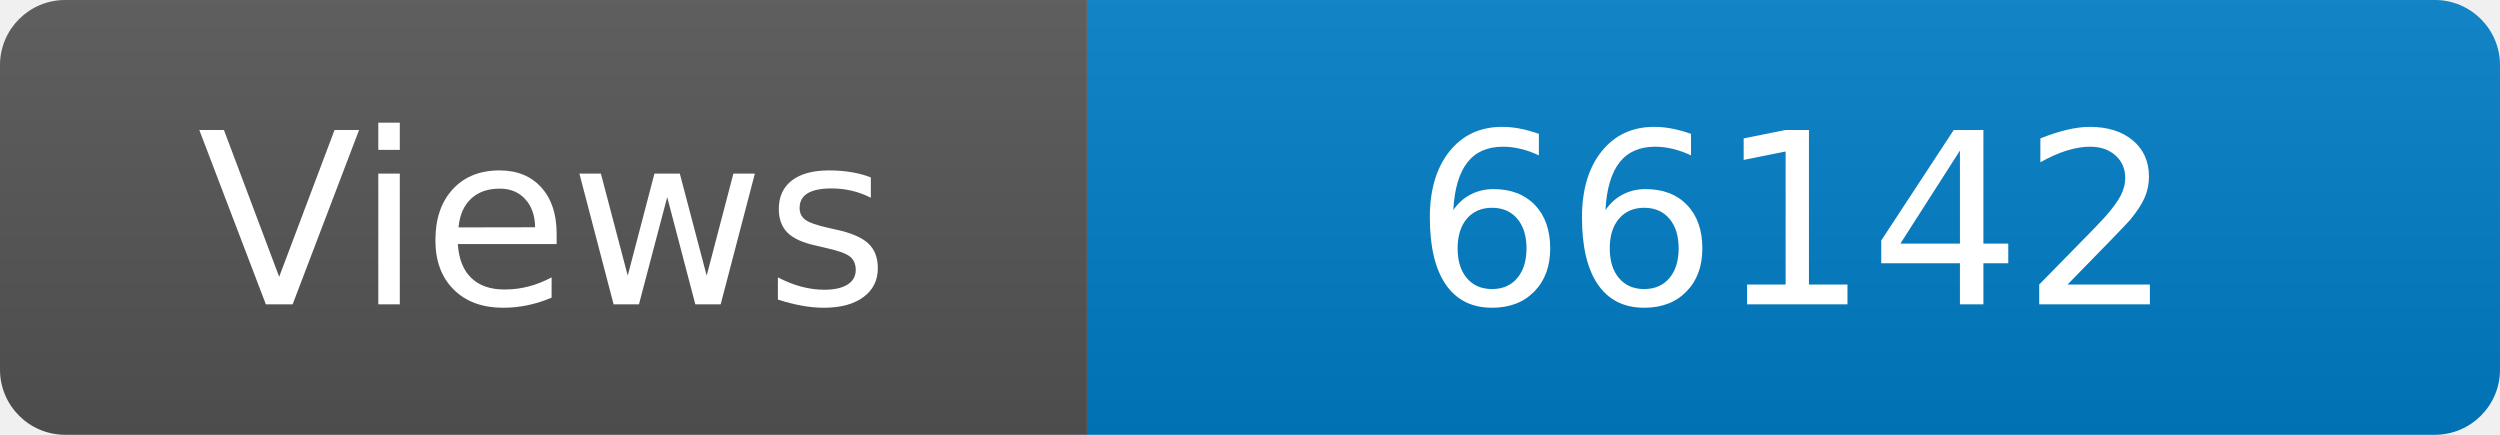
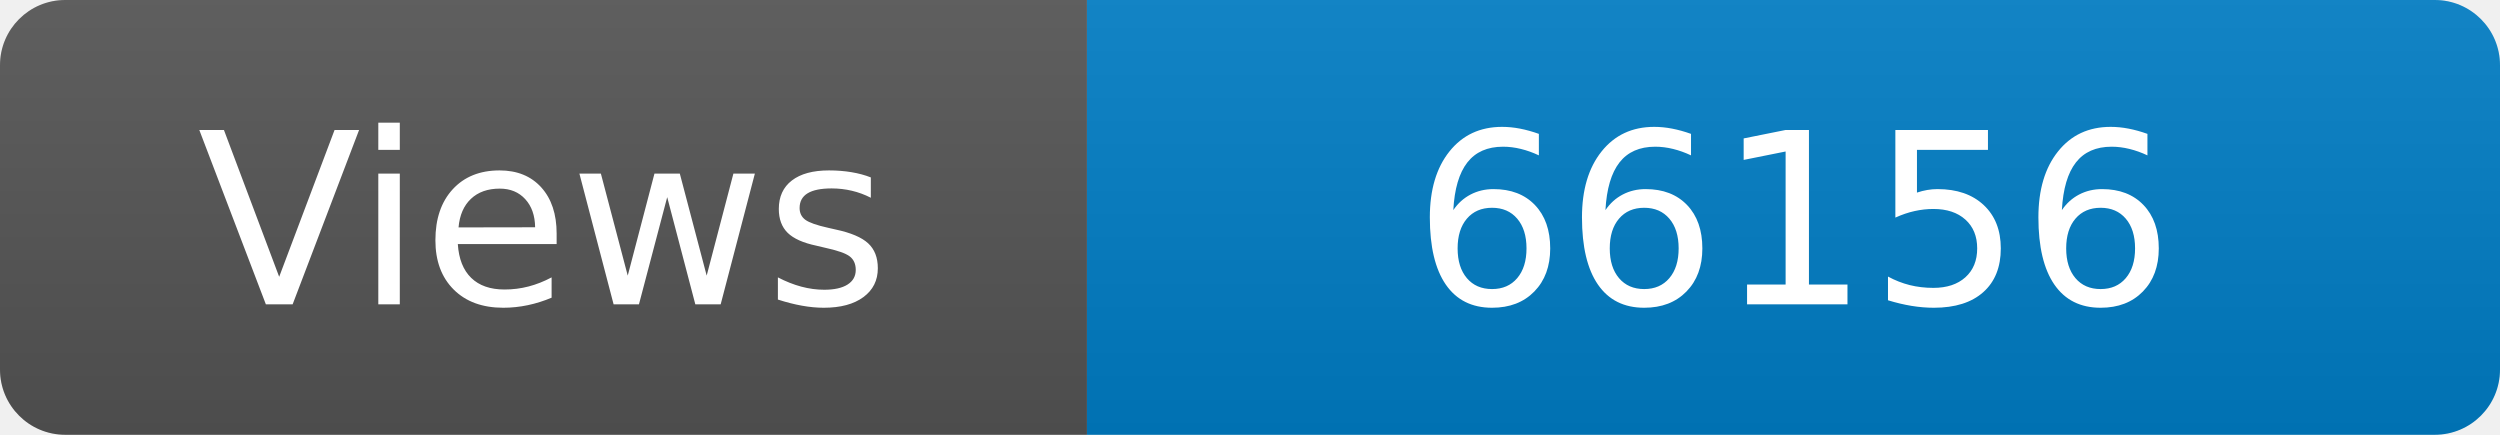
<svg xmlns="http://www.w3.org/2000/svg" width="115" height="20" role="img" aria-label="Maintained?: yes">
  <linearGradient id="s" x2="0" y2="100%">
    <stop offset="0" stop-color="#bbb" stop-opacity=".1" />
    <stop offset="1" stop-opacity=".1" />
  </linearGradient>
  <clipPath id="r">
    <rect width="115" height="20" rx="3" fill="#fff" />
  </clipPath>
  <g clip-path="url(#r)">
    <rect width="50" height="20" fill="#555" />
    <rect x="50" width="160" height="20" fill="#007ec6" />
    <rect width="115" height="20" fill="url(#s)" />
  </g>
  <g fill="#fff" text-anchor="middle" font-family="Verdana,Geneva,DejaVu Sans,sans-serif" font-size="110">
    <text x="250" y="140" transform="scale(.1)" fill="#fff">Views</text>
-     <text x="825" y="140" transform="scale(.1)" fill="#fff">66142</text>
+     <text x="825" y="140" transform="scale(.1)" fill="#fff">66156</text>
  </g>
</svg>
